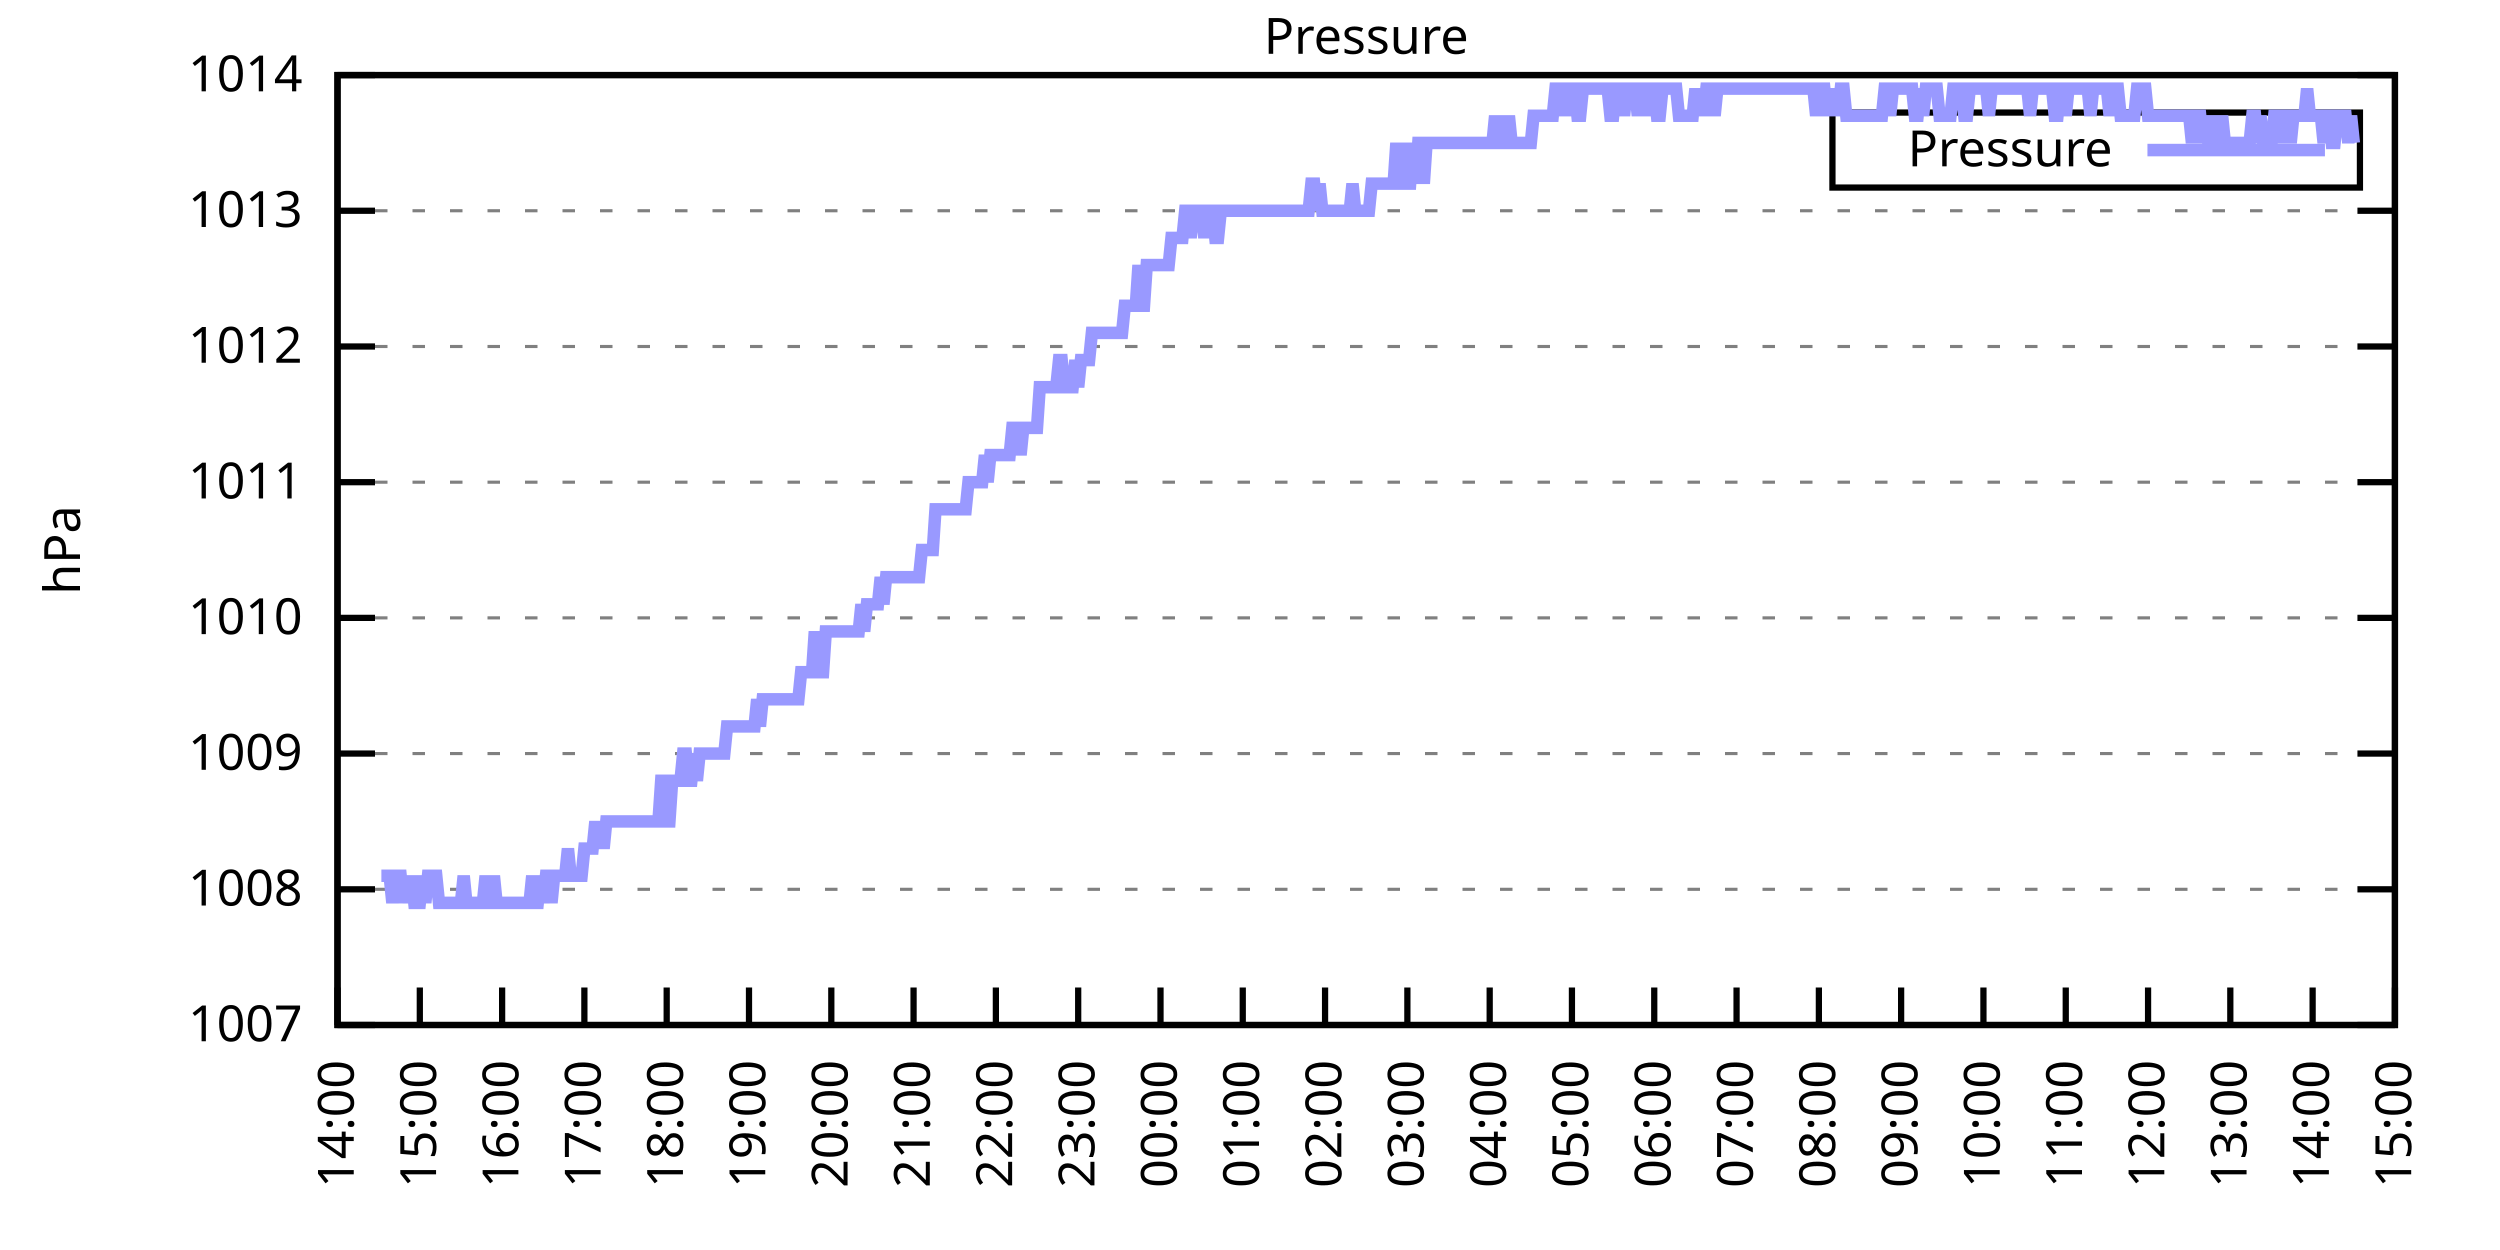
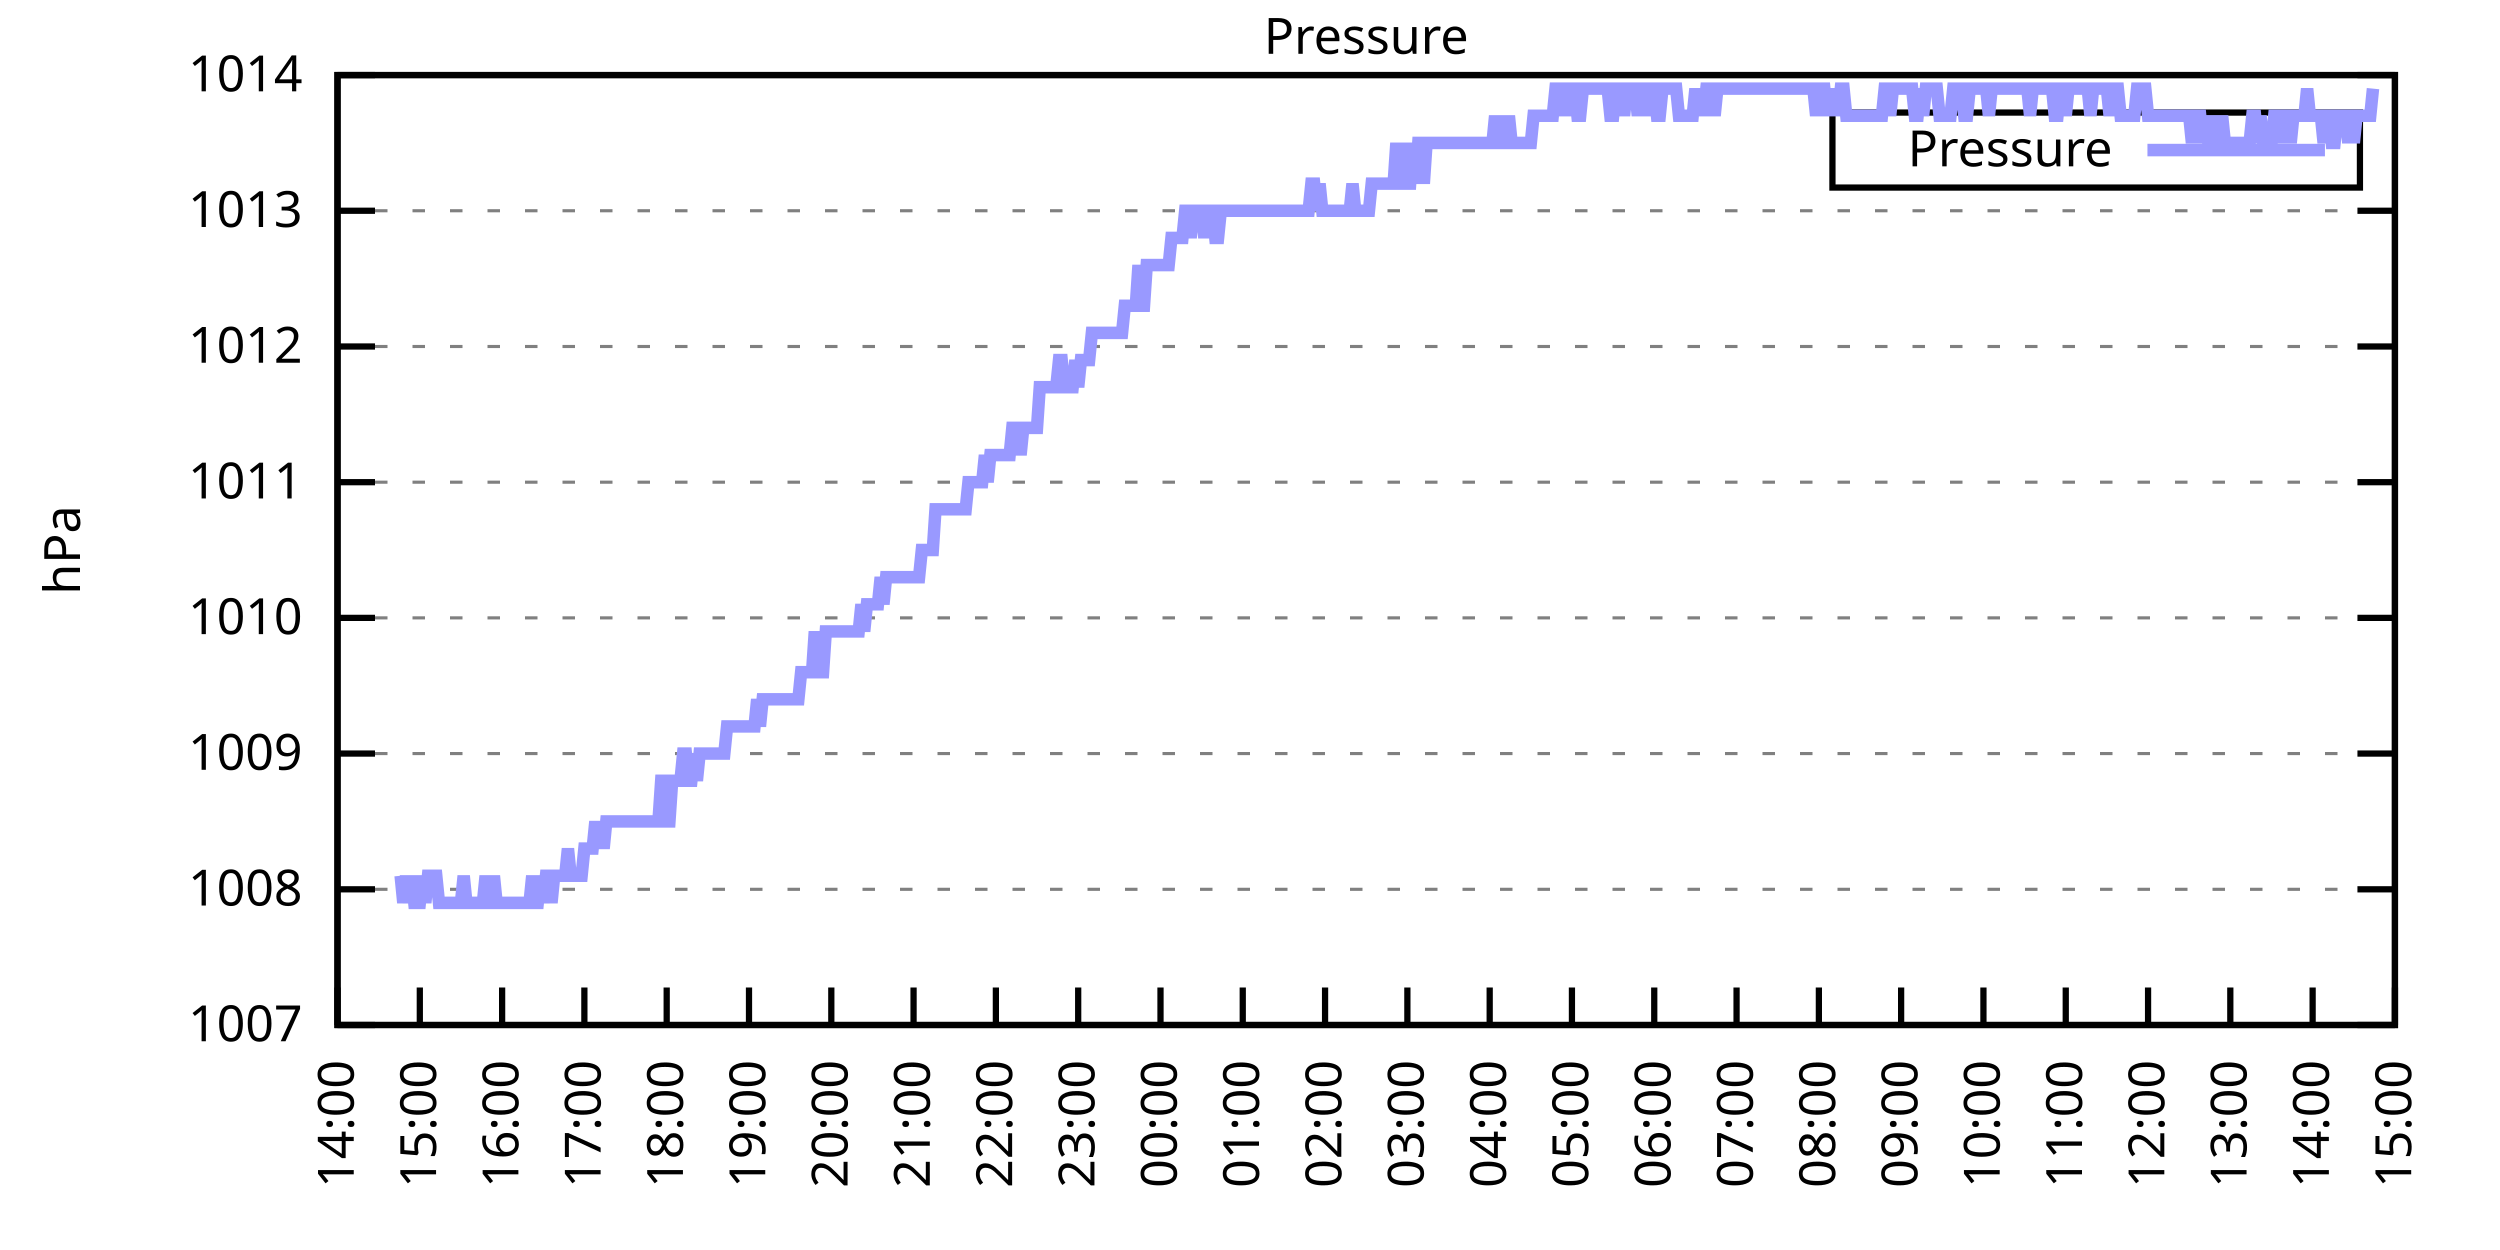
<svg xmlns="http://www.w3.org/2000/svg" xmlns:xlink="http://www.w3.org/1999/xlink" width="400" height="200" viewBox="0 0 400 200">
  <g id="gnuplot_canvas">
    <rect x="0" y="0" width="400" height="200" fill="none" />
    <defs>
      <circle id="gpDot" r="0.5" stroke-width="0.5" stroke="currentColor" />
      <path id="gpPt0" stroke-width="0.333" stroke="currentColor" d="M-1,0 h2 M0,-1 v2" />
      <path id="gpPt1" stroke-width="0.333" stroke="currentColor" d="M-1,-1 L1,1 M1,-1 L-1,1" />
      <path id="gpPt2" stroke-width="0.333" stroke="currentColor" d="M-1,0 L1,0 M0,-1 L0,1 M-1,-1 L1,1 M-1,1 L1,-1" />
      <rect id="gpPt3" stroke-width="0.333" stroke="currentColor" x="-1" y="-1" width="2" height="2" />
      <rect id="gpPt4" stroke-width="0.333" stroke="currentColor" fill="currentColor" x="-1" y="-1" width="2" height="2" />
      <circle id="gpPt5" stroke-width="0.333" stroke="currentColor" cx="0" cy="0" r="1" />
      <use xlink:href="#gpPt5" id="gpPt6" fill="currentColor" stroke="none" />
      <path id="gpPt7" stroke-width="0.333" stroke="currentColor" d="M0,-1.33 L-1.33,0.67 L1.33,0.67 z" />
      <use xlink:href="#gpPt7" id="gpPt8" fill="currentColor" stroke="none" />
      <use xlink:href="#gpPt7" id="gpPt9" stroke="currentColor" transform="rotate(180)" />
      <use xlink:href="#gpPt9" id="gpPt10" fill="currentColor" stroke="none" />
      <use xlink:href="#gpPt3" id="gpPt11" stroke="currentColor" transform="rotate(45)" />
      <use xlink:href="#gpPt11" id="gpPt12" fill="currentColor" stroke="none" />
      <path id="gpPt13" stroke-width="0.333" stroke="currentColor" d="M0,1.330 L1.265,0.411 L0.782,-1.067 L-0.782,-1.076 L-1.265,0.411 z" />
      <use xlink:href="#gpPt13" id="gpPt14" fill="currentColor" stroke="none" />
      <filter id="textbox" filterUnits="objectBoundingBox" x="0" y="0" height="1" width="1">
        <feFlood flood-color="white" flood-opacity="1" result="bgnd" />
        <feComposite in="SourceGraphic" in2="bgnd" operator="atop" />
      </filter>
      <filter id="greybox" filterUnits="objectBoundingBox" x="0" y="0" height="1" width="1">
        <feFlood flood-color="lightgrey" flood-opacity="1" result="grey" />
        <feComposite in="SourceGraphic" in2="grey" operator="atop" />
      </filter>
    </defs>
    <g fill="none" color="white" stroke="currentColor" stroke-width="1.00" stroke-linecap="butt" stroke-linejoin="miter">
</g>
    <g fill="none" color="black" stroke="currentColor" stroke-width="1.00" stroke-linecap="butt" stroke-linejoin="miter">
      <g stroke="none" shape-rendering="crispEdges">
        <polygon fill="rgb(255, 255, 255)" points="54.00,164.00 383.18,164.00 383.18,12.02 54.00,12.02 " />
      </g>
    </g>
    <g fill="none" color="black" stroke="currentColor" stroke-width="1.00" stroke-linecap="butt" stroke-linejoin="miter">
</g>
    <g fill="none" color="black" stroke="black" stroke-width="0.50" stroke-linecap="butt" stroke-linejoin="miter">
</g>
    <g fill="none" color="gray" stroke="currentColor" stroke-width="0.50" stroke-linecap="butt" stroke-linejoin="miter">
      <path stroke="gray" stroke-dasharray="2,4" class="gridline" d="M54.00,164.00 L383.19,164.00  " />
    </g>
    <g fill="none" color="gray" stroke="gray" stroke-width="1.00" stroke-linecap="butt" stroke-linejoin="miter">
</g>
    <g fill="none" color="black" stroke="currentColor" stroke-width="1.00" stroke-linecap="butt" stroke-linejoin="miter">
      <path stroke="black" d="M54.00,164.00 L60.00,164.00 M383.19,164.00 L377.19,164.00  " />
      <g transform="translate(48.40,166.60)" stroke="none" fill="black" font-family="Sans" font-size="8.00" text-anchor="end">
        <text>
          <tspan font-family="Sans"> 1007</tspan>
        </text>
      </g>
    </g>
    <g fill="none" color="black" stroke="currentColor" stroke-width="1.00" stroke-linecap="butt" stroke-linejoin="miter">
</g>
    <g fill="none" color="black" stroke="black" stroke-width="0.50" stroke-linecap="butt" stroke-linejoin="miter">
</g>
    <g fill="none" color="gray" stroke="currentColor" stroke-width="0.50" stroke-linecap="butt" stroke-linejoin="miter">
      <path stroke="gray" stroke-dasharray="2,4" class="gridline" d="M54.00,142.29 L383.19,142.29  " />
    </g>
    <g fill="none" color="gray" stroke="gray" stroke-width="1.00" stroke-linecap="butt" stroke-linejoin="miter">
</g>
    <g fill="none" color="black" stroke="currentColor" stroke-width="1.00" stroke-linecap="butt" stroke-linejoin="miter">
      <path stroke="black" d="M54.00,142.29 L60.00,142.29 M383.19,142.29 L377.19,142.29  " />
      <g transform="translate(48.40,144.89)" stroke="none" fill="black" font-family="Sans" font-size="8.00" text-anchor="end">
        <text>
          <tspan font-family="Sans"> 1008</tspan>
        </text>
      </g>
    </g>
    <g fill="none" color="black" stroke="currentColor" stroke-width="1.00" stroke-linecap="butt" stroke-linejoin="miter">
</g>
    <g fill="none" color="black" stroke="black" stroke-width="0.50" stroke-linecap="butt" stroke-linejoin="miter">
</g>
    <g fill="none" color="gray" stroke="currentColor" stroke-width="0.50" stroke-linecap="butt" stroke-linejoin="miter">
      <path stroke="gray" stroke-dasharray="2,4" class="gridline" d="M54.00,120.57 L383.19,120.57  " />
    </g>
    <g fill="none" color="gray" stroke="gray" stroke-width="1.00" stroke-linecap="butt" stroke-linejoin="miter">
</g>
    <g fill="none" color="black" stroke="currentColor" stroke-width="1.00" stroke-linecap="butt" stroke-linejoin="miter">
      <path stroke="black" d="M54.00,120.57 L60.00,120.57 M383.19,120.57 L377.19,120.57  " />
      <g transform="translate(48.40,123.17)" stroke="none" fill="black" font-family="Sans" font-size="8.00" text-anchor="end">
        <text>
          <tspan font-family="Sans"> 1009</tspan>
        </text>
      </g>
    </g>
    <g fill="none" color="black" stroke="currentColor" stroke-width="1.00" stroke-linecap="butt" stroke-linejoin="miter">
</g>
    <g fill="none" color="black" stroke="black" stroke-width="0.50" stroke-linecap="butt" stroke-linejoin="miter">
</g>
    <g fill="none" color="gray" stroke="currentColor" stroke-width="0.50" stroke-linecap="butt" stroke-linejoin="miter">
      <path stroke="gray" stroke-dasharray="2,4" class="gridline" d="M54.00,98.86 L383.19,98.86  " />
    </g>
    <g fill="none" color="gray" stroke="gray" stroke-width="1.00" stroke-linecap="butt" stroke-linejoin="miter">
</g>
    <g fill="none" color="black" stroke="currentColor" stroke-width="1.00" stroke-linecap="butt" stroke-linejoin="miter">
      <path stroke="black" d="M54.00,98.86 L60.00,98.86 M383.19,98.86 L377.19,98.86  " />
      <g transform="translate(48.40,101.46)" stroke="none" fill="black" font-family="Sans" font-size="8.00" text-anchor="end">
        <text>
          <tspan font-family="Sans"> 1010</tspan>
        </text>
      </g>
    </g>
    <g fill="none" color="black" stroke="currentColor" stroke-width="1.00" stroke-linecap="butt" stroke-linejoin="miter">
</g>
    <g fill="none" color="black" stroke="black" stroke-width="0.50" stroke-linecap="butt" stroke-linejoin="miter">
</g>
    <g fill="none" color="gray" stroke="currentColor" stroke-width="0.50" stroke-linecap="butt" stroke-linejoin="miter">
      <path stroke="gray" stroke-dasharray="2,4" class="gridline" d="M54.00,77.15 L383.19,77.15  " />
    </g>
    <g fill="none" color="gray" stroke="gray" stroke-width="1.00" stroke-linecap="butt" stroke-linejoin="miter">
</g>
    <g fill="none" color="black" stroke="currentColor" stroke-width="1.00" stroke-linecap="butt" stroke-linejoin="miter">
      <path stroke="black" d="M54.00,77.15 L60.00,77.15 M383.19,77.15 L377.19,77.15  " />
      <g transform="translate(48.40,79.75)" stroke="none" fill="black" font-family="Sans" font-size="8.00" text-anchor="end">
        <text>
          <tspan font-family="Sans"> 1011</tspan>
        </text>
      </g>
    </g>
    <g fill="none" color="black" stroke="currentColor" stroke-width="1.00" stroke-linecap="butt" stroke-linejoin="miter">
</g>
    <g fill="none" color="black" stroke="black" stroke-width="0.50" stroke-linecap="butt" stroke-linejoin="miter">
</g>
    <g fill="none" color="gray" stroke="currentColor" stroke-width="0.50" stroke-linecap="butt" stroke-linejoin="miter">
      <path stroke="gray" stroke-dasharray="2,4" class="gridline" d="M54.00,55.44 L383.19,55.44  " />
    </g>
    <g fill="none" color="gray" stroke="gray" stroke-width="1.00" stroke-linecap="butt" stroke-linejoin="miter">
</g>
    <g fill="none" color="black" stroke="currentColor" stroke-width="1.00" stroke-linecap="butt" stroke-linejoin="miter">
      <path stroke="black" d="M54.00,55.44 L60.00,55.44 M383.19,55.44 L377.19,55.44  " />
      <g transform="translate(48.40,58.04)" stroke="none" fill="black" font-family="Sans" font-size="8.00" text-anchor="end">
        <text>
          <tspan font-family="Sans"> 1012</tspan>
        </text>
      </g>
    </g>
    <g fill="none" color="black" stroke="currentColor" stroke-width="1.00" stroke-linecap="butt" stroke-linejoin="miter">
</g>
    <g fill="none" color="black" stroke="black" stroke-width="0.50" stroke-linecap="butt" stroke-linejoin="miter">
</g>
    <g fill="none" color="gray" stroke="currentColor" stroke-width="0.50" stroke-linecap="butt" stroke-linejoin="miter">
      <path stroke="gray" stroke-dasharray="2,4" class="gridline" d="M54.00,33.72 L383.19,33.72  " />
    </g>
    <g fill="none" color="gray" stroke="gray" stroke-width="1.00" stroke-linecap="butt" stroke-linejoin="miter">
</g>
    <g fill="none" color="black" stroke="currentColor" stroke-width="1.00" stroke-linecap="butt" stroke-linejoin="miter">
      <path stroke="black" d="M54.00,33.72 L60.00,33.72 M383.19,33.72 L377.19,33.72  " />
      <g transform="translate(48.40,36.32)" stroke="none" fill="black" font-family="Sans" font-size="8.00" text-anchor="end">
        <text>
          <tspan font-family="Sans"> 1013</tspan>
        </text>
      </g>
    </g>
    <g fill="none" color="black" stroke="currentColor" stroke-width="1.00" stroke-linecap="butt" stroke-linejoin="miter">
</g>
    <g fill="none" color="black" stroke="black" stroke-width="0.50" stroke-linecap="butt" stroke-linejoin="miter">
</g>
    <g fill="none" color="gray" stroke="currentColor" stroke-width="0.50" stroke-linecap="butt" stroke-linejoin="miter">
      <path stroke="gray" stroke-dasharray="2,4" class="gridline" d="M54.00,12.01 L383.19,12.01  " />
    </g>
    <g fill="none" color="gray" stroke="gray" stroke-width="1.00" stroke-linecap="butt" stroke-linejoin="miter">
</g>
    <g fill="none" color="black" stroke="currentColor" stroke-width="1.00" stroke-linecap="butt" stroke-linejoin="miter">
      <path stroke="black" d="M54.00,12.01 L60.00,12.01 M383.19,12.01 L377.19,12.01  " />
      <g transform="translate(48.40,14.61)" stroke="none" fill="black" font-family="Sans" font-size="8.00" text-anchor="end">
        <text>
          <tspan font-family="Sans"> 1014</tspan>
        </text>
      </g>
    </g>
    <g fill="none" color="black" stroke="currentColor" stroke-width="1.00" stroke-linecap="butt" stroke-linejoin="miter">
      <path stroke="black" d="M54.00,164.00 L54.00,158.00  " />
      <g transform="translate(56.60,169.60) rotate(270.00)" stroke="none" fill="black" font-family="Sans" font-size="8.00" text-anchor="end">
        <text>
          <tspan font-family="Sans">14:00</tspan>
        </text>
      </g>
    </g>
    <g fill="none" color="black" stroke="currentColor" stroke-width="1.00" stroke-linecap="butt" stroke-linejoin="miter">
      <path stroke="black" d="M67.17,164.00 L67.17,158.00  " />
      <g transform="translate(69.77,169.60) rotate(270.00)" stroke="none" fill="black" font-family="Sans" font-size="8.00" text-anchor="end">
        <text>
          <tspan font-family="Sans">15:00</tspan>
        </text>
      </g>
    </g>
    <g fill="none" color="black" stroke="currentColor" stroke-width="1.00" stroke-linecap="butt" stroke-linejoin="miter">
      <path stroke="black" d="M80.34,164.00 L80.34,158.00  " />
      <g transform="translate(82.94,169.60) rotate(270.00)" stroke="none" fill="black" font-family="Sans" font-size="8.00" text-anchor="end">
        <text>
          <tspan font-family="Sans">16:00</tspan>
        </text>
      </g>
    </g>
    <g fill="none" color="black" stroke="currentColor" stroke-width="1.00" stroke-linecap="butt" stroke-linejoin="miter">
      <path stroke="black" d="M93.50,164.00 L93.50,158.00  " />
      <g transform="translate(96.10,169.60) rotate(270.00)" stroke="none" fill="black" font-family="Sans" font-size="8.00" text-anchor="end">
        <text>
          <tspan font-family="Sans">17:00</tspan>
        </text>
      </g>
    </g>
    <g fill="none" color="black" stroke="currentColor" stroke-width="1.00" stroke-linecap="butt" stroke-linejoin="miter">
      <path stroke="black" d="M106.67,164.00 L106.67,158.00  " />
      <g transform="translate(109.27,169.60) rotate(270.00)" stroke="none" fill="black" font-family="Sans" font-size="8.00" text-anchor="end">
        <text>
          <tspan font-family="Sans">18:00</tspan>
        </text>
      </g>
    </g>
    <g fill="none" color="black" stroke="currentColor" stroke-width="1.00" stroke-linecap="butt" stroke-linejoin="miter">
      <path stroke="black" d="M119.84,164.00 L119.84,158.00  " />
      <g transform="translate(122.44,169.60) rotate(270.00)" stroke="none" fill="black" font-family="Sans" font-size="8.00" text-anchor="end">
        <text>
          <tspan font-family="Sans">19:00</tspan>
        </text>
      </g>
    </g>
    <g fill="none" color="black" stroke="currentColor" stroke-width="1.00" stroke-linecap="butt" stroke-linejoin="miter">
      <path stroke="black" d="M133.01,164.00 L133.01,158.00  " />
      <g transform="translate(135.61,169.60) rotate(270.00)" stroke="none" fill="black" font-family="Sans" font-size="8.00" text-anchor="end">
        <text>
          <tspan font-family="Sans">20:00</tspan>
        </text>
      </g>
    </g>
    <g fill="none" color="black" stroke="currentColor" stroke-width="1.00" stroke-linecap="butt" stroke-linejoin="miter">
      <path stroke="black" d="M146.17,164.00 L146.17,158.00  " />
      <g transform="translate(148.77,169.60) rotate(270.00)" stroke="none" fill="black" font-family="Sans" font-size="8.00" text-anchor="end">
        <text>
          <tspan font-family="Sans">21:00</tspan>
        </text>
      </g>
    </g>
    <g fill="none" color="black" stroke="currentColor" stroke-width="1.00" stroke-linecap="butt" stroke-linejoin="miter">
      <path stroke="black" d="M159.34,164.00 L159.34,158.00  " />
      <g transform="translate(161.94,169.60) rotate(270.00)" stroke="none" fill="black" font-family="Sans" font-size="8.00" text-anchor="end">
        <text>
          <tspan font-family="Sans">22:00</tspan>
        </text>
      </g>
    </g>
    <g fill="none" color="black" stroke="currentColor" stroke-width="1.00" stroke-linecap="butt" stroke-linejoin="miter">
      <path stroke="black" d="M172.51,164.00 L172.51,158.00  " />
      <g transform="translate(175.11,169.60) rotate(270.00)" stroke="none" fill="black" font-family="Sans" font-size="8.00" text-anchor="end">
        <text>
          <tspan font-family="Sans">23:00</tspan>
        </text>
      </g>
    </g>
    <g fill="none" color="black" stroke="currentColor" stroke-width="1.00" stroke-linecap="butt" stroke-linejoin="miter">
      <path stroke="black" d="M185.68,164.00 L185.68,158.00  " />
      <g transform="translate(188.28,169.60) rotate(270.00)" stroke="none" fill="black" font-family="Sans" font-size="8.00" text-anchor="end">
        <text>
          <tspan font-family="Sans">00:00</tspan>
        </text>
      </g>
    </g>
    <g fill="none" color="black" stroke="currentColor" stroke-width="1.00" stroke-linecap="butt" stroke-linejoin="miter">
      <path stroke="black" d="M198.84,164.00 L198.84,158.00  " />
      <g transform="translate(201.44,169.60) rotate(270.00)" stroke="none" fill="black" font-family="Sans" font-size="8.00" text-anchor="end">
        <text>
          <tspan font-family="Sans">01:00</tspan>
        </text>
      </g>
    </g>
    <g fill="none" color="black" stroke="currentColor" stroke-width="1.00" stroke-linecap="butt" stroke-linejoin="miter">
      <path stroke="black" d="M212.01,164.00 L212.01,158.00  " />
      <g transform="translate(214.61,169.60) rotate(270.00)" stroke="none" fill="black" font-family="Sans" font-size="8.00" text-anchor="end">
        <text>
          <tspan font-family="Sans">02:00</tspan>
        </text>
      </g>
    </g>
    <g fill="none" color="black" stroke="currentColor" stroke-width="1.00" stroke-linecap="butt" stroke-linejoin="miter">
      <path stroke="black" d="M225.18,164.00 L225.18,158.00  " />
      <g transform="translate(227.78,169.60) rotate(270.00)" stroke="none" fill="black" font-family="Sans" font-size="8.00" text-anchor="end">
        <text>
          <tspan font-family="Sans">03:00</tspan>
        </text>
      </g>
    </g>
    <g fill="none" color="black" stroke="currentColor" stroke-width="1.00" stroke-linecap="butt" stroke-linejoin="miter">
      <path stroke="black" d="M238.35,164.00 L238.35,158.00  " />
      <g transform="translate(240.95,169.60) rotate(270.00)" stroke="none" fill="black" font-family="Sans" font-size="8.00" text-anchor="end">
        <text>
          <tspan font-family="Sans">04:00</tspan>
        </text>
      </g>
    </g>
    <g fill="none" color="black" stroke="currentColor" stroke-width="1.00" stroke-linecap="butt" stroke-linejoin="miter">
      <path stroke="black" d="M251.51,164.00 L251.51,158.00  " />
      <g transform="translate(254.11,169.60) rotate(270.00)" stroke="none" fill="black" font-family="Sans" font-size="8.00" text-anchor="end">
        <text>
          <tspan font-family="Sans">05:00</tspan>
        </text>
      </g>
    </g>
    <g fill="none" color="black" stroke="currentColor" stroke-width="1.00" stroke-linecap="butt" stroke-linejoin="miter">
      <path stroke="black" d="M264.68,164.00 L264.68,158.00  " />
      <g transform="translate(267.28,169.60) rotate(270.00)" stroke="none" fill="black" font-family="Sans" font-size="8.00" text-anchor="end">
        <text>
          <tspan font-family="Sans">06:00</tspan>
        </text>
      </g>
    </g>
    <g fill="none" color="black" stroke="currentColor" stroke-width="1.00" stroke-linecap="butt" stroke-linejoin="miter">
      <path stroke="black" d="M277.85,164.00 L277.85,158.00  " />
      <g transform="translate(280.45,169.60) rotate(270.00)" stroke="none" fill="black" font-family="Sans" font-size="8.00" text-anchor="end">
        <text>
          <tspan font-family="Sans">07:00</tspan>
        </text>
      </g>
    </g>
    <g fill="none" color="black" stroke="currentColor" stroke-width="1.00" stroke-linecap="butt" stroke-linejoin="miter">
      <path stroke="black" d="M291.02,164.00 L291.02,158.00  " />
      <g transform="translate(293.62,169.60) rotate(270.00)" stroke="none" fill="black" font-family="Sans" font-size="8.00" text-anchor="end">
        <text>
          <tspan font-family="Sans">08:00</tspan>
        </text>
      </g>
    </g>
    <g fill="none" color="black" stroke="currentColor" stroke-width="1.00" stroke-linecap="butt" stroke-linejoin="miter">
      <path stroke="black" d="M304.18,164.00 L304.18,158.00  " />
      <g transform="translate(306.78,169.60) rotate(270.00)" stroke="none" fill="black" font-family="Sans" font-size="8.00" text-anchor="end">
        <text>
          <tspan font-family="Sans">09:00</tspan>
        </text>
      </g>
    </g>
    <g fill="none" color="black" stroke="currentColor" stroke-width="1.00" stroke-linecap="butt" stroke-linejoin="miter">
      <path stroke="black" d="M317.35,164.00 L317.35,158.00  " />
      <g transform="translate(319.95,169.60) rotate(270.00)" stroke="none" fill="black" font-family="Sans" font-size="8.00" text-anchor="end">
        <text>
          <tspan font-family="Sans">10:00</tspan>
        </text>
      </g>
    </g>
    <g fill="none" color="black" stroke="currentColor" stroke-width="1.00" stroke-linecap="butt" stroke-linejoin="miter">
      <path stroke="black" d="M330.52,164.00 L330.52,158.00  " />
      <g transform="translate(333.12,169.60) rotate(270.00)" stroke="none" fill="black" font-family="Sans" font-size="8.00" text-anchor="end">
        <text>
          <tspan font-family="Sans">11:00</tspan>
        </text>
      </g>
    </g>
    <g fill="none" color="black" stroke="currentColor" stroke-width="1.00" stroke-linecap="butt" stroke-linejoin="miter">
      <path stroke="black" d="M343.69,164.00 L343.69,158.00  " />
      <g transform="translate(346.29,169.60) rotate(270.00)" stroke="none" fill="black" font-family="Sans" font-size="8.00" text-anchor="end">
        <text>
          <tspan font-family="Sans">12:00</tspan>
        </text>
      </g>
    </g>
    <g fill="none" color="black" stroke="currentColor" stroke-width="1.00" stroke-linecap="butt" stroke-linejoin="miter">
      <path stroke="black" d="M356.85,164.00 L356.85,158.00  " />
      <g transform="translate(359.45,169.60) rotate(270.00)" stroke="none" fill="black" font-family="Sans" font-size="8.00" text-anchor="end">
        <text>
          <tspan font-family="Sans">13:00</tspan>
        </text>
      </g>
    </g>
    <g fill="none" color="black" stroke="currentColor" stroke-width="1.00" stroke-linecap="butt" stroke-linejoin="miter">
      <path stroke="black" d="M370.02,164.00 L370.02,158.00  " />
      <g transform="translate(372.62,169.60) rotate(270.00)" stroke="none" fill="black" font-family="Sans" font-size="8.00" text-anchor="end">
        <text>
          <tspan font-family="Sans">14:00</tspan>
        </text>
      </g>
    </g>
    <g fill="none" color="black" stroke="currentColor" stroke-width="1.00" stroke-linecap="butt" stroke-linejoin="miter">
      <path stroke="black" d="M383.19,164.00 L383.19,158.00  " />
      <g transform="translate(385.79,169.60) rotate(270.00)" stroke="none" fill="black" font-family="Sans" font-size="8.00" text-anchor="end">
        <text>
          <tspan font-family="Sans">15:00</tspan>
        </text>
      </g>
    </g>
    <g fill="none" color="black" stroke="currentColor" stroke-width="1.00" stroke-linecap="butt" stroke-linejoin="miter">
</g>
    <g fill="none" color="black" stroke="currentColor" stroke-width="1.00" stroke-linecap="butt" stroke-linejoin="miter">
      <path stroke="black" d="M54.00,12.01 L54.00,164.00 L383.19,164.00 L383.19,12.01 L54.00,12.01 Z  " />
    </g>
    <g fill="none" color="black" stroke="currentColor" stroke-width="1.00" stroke-linecap="butt" stroke-linejoin="miter">
</g>
    <g fill="none" color="black" stroke="currentColor" stroke-width="1.00" stroke-linecap="butt" stroke-linejoin="miter">
      <path stroke="black" d="M293.19,30.01 L293.19,18.01 L377.59,18.01 L377.59,30.01 L293.19,30.01 Z  " />
    </g>
    <g id="Pressure_plot_1">
      <g fill="none" color="white" stroke="black" stroke-width="2.00" stroke-linecap="butt" stroke-linejoin="miter">
</g>
      <g fill="none" color="black" stroke="currentColor" stroke-width="2.00" stroke-linecap="butt" stroke-linejoin="miter">
        <g transform="translate(337.99,26.61)" stroke="none" fill="black" font-family="Sans" font-size="8.00" text-anchor="end">
          <text>
            <tspan font-family="Sans">Pressure</tspan>
          </text>
        </g>
      </g>
      <g fill="none" color="black" stroke="currentColor" stroke-width="2.00" stroke-linecap="butt" stroke-linejoin="miter">
-         <path stroke="rgb(153, 153, 255)" d="M343.59,24.01 L371.99,24.01 M61.02,140.12 L61.46,140.12 L61.90,140.12 L62.34,140.12 L62.78,144.46 L63.22,140.12   L63.66,140.12 L64.10,140.12 L64.53,144.46 L64.97,140.12 L65.41,144.46 L65.85,140.12 L66.29,144.46 L66.73,144.46   L67.17,144.46 L67.61,140.12 L68.05,144.46 L68.48,140.12 L68.92,140.12 L69.36,140.12 L69.80,140.12 L70.24,144.46   L70.68,144.46 L71.12,144.46 L71.56,144.46 L72.00,144.46 L72.43,144.46 L72.87,144.46 L73.31,144.46 L73.75,144.46   L74.19,140.12 L74.63,144.46 L75.07,144.46 L75.51,144.46 L75.95,144.46 L76.38,144.46 L76.82,144.46 L77.26,144.46   L77.70,140.12 L78.14,144.46 L78.58,144.46 L79.02,140.12 L79.46,144.46 L79.90,144.46 L80.34,144.46 L80.77,144.46   L81.21,144.46 L81.65,144.46 L82.09,144.46 L82.53,144.46 L82.97,144.46 L83.41,144.46 L83.85,144.46 L84.29,144.46   L84.72,144.46 L85.16,140.12 L85.60,144.46 L86.04,144.46 L86.48,140.12 L86.92,144.46 L87.36,140.12 L87.80,140.12   L88.24,144.46 L88.67,140.12 L89.11,140.12 L89.55,140.12 L89.99,140.12 L90.43,140.12 L90.87,135.77 L91.31,140.12   L91.75,140.12 L92.19,140.12 L92.62,140.12 L93.06,140.12 L93.50,135.77 L93.94,135.77 L94.38,135.77 L94.82,135.77   L95.26,131.43 L95.70,135.77 L96.14,131.43 L96.58,135.77 L97.01,131.43 L97.45,131.43 L97.89,131.43 L98.33,131.43   L98.77,131.43 L99.21,131.43 L99.65,131.43 L100.09,131.43 L100.53,131.43 L100.96,131.43 L101.40,131.43 L101.84,131.43   L102.28,131.43 L102.72,131.43 L103.16,131.43 L103.60,131.43 L104.04,131.43 L104.48,131.43 L104.91,131.43 L105.35,131.43   L105.79,124.92 L106.23,124.92 L106.67,131.43 L107.11,131.43 L107.55,124.92 L107.99,124.92 L108.43,124.92 L108.87,124.92   L109.30,120.57 L109.74,120.57 L110.18,124.92 L110.62,124.92 L111.06,120.57 L111.50,124.92 L111.94,120.57 L112.38,120.57   L112.82,120.57 L113.25,120.57 L113.69,120.57 L114.13,120.57 L114.57,120.57 L115.01,120.57 L115.45,120.57 L115.89,120.57   L116.33,116.23 L116.77,116.23 L117.20,116.23 L117.64,116.23 L118.08,116.23 L118.52,116.23 L118.96,116.23 L119.40,116.23   L119.84,116.23 L120.28,116.23 L120.72,116.23 L121.15,111.89 L121.59,116.23 L122.03,111.89 L122.47,111.89 L122.91,111.89   L123.35,111.89 L123.79,111.89 L124.23,111.89 L124.67,111.89 L125.11,111.89 L125.54,111.89 L125.98,111.89 L126.42,111.89   L126.86,111.89 L127.30,111.89 L127.74,111.89 L128.18,107.55 L128.62,107.55 L129.06,107.55 L129.49,107.55 L129.93,107.55   L130.37,101.03 L130.81,107.55 L131.25,107.55 L131.69,107.55 L132.13,101.03 L132.57,101.03 L133.01,101.03 L133.44,101.03   L133.88,101.03 L134.32,101.03 L134.76,101.03 L135.20,101.03 L135.64,101.03 L136.08,101.03 L136.52,101.03 L136.96,101.03   L137.39,101.03 L137.83,96.69 L138.27,101.03 L138.71,96.69 L139.15,96.69 L139.59,96.69 L140.03,96.69 L140.47,96.69   L140.91,92.35 L141.35,96.69 L141.78,92.35 L142.22,92.35 L142.66,92.35 L143.10,92.35 L143.54,92.35 L143.98,92.35   L144.42,92.35 L144.86,92.35 L145.30,92.35 L145.73,92.35 L146.17,92.35 L146.61,92.35 L147.05,92.35 L147.49,88.00   L147.93,88.00 L148.37,88.00 L148.81,88.00 L149.25,88.00 L149.68,81.49 L150.12,81.49 L150.56,81.49 L151.00,81.49   L151.44,81.49 L151.88,81.49 L152.32,81.49 L152.76,81.49 L153.20,81.49 L153.63,81.49 L154.07,81.49 L154.51,81.49   L154.95,77.15 L155.39,77.15 L155.83,77.15 L156.27,77.15 L156.71,77.15 L157.15,77.15 L157.59,72.81 L158.02,77.15   L158.46,72.81 L158.90,72.81 L159.34,72.81 L159.78,72.81 L160.22,72.81 L160.66,72.81 L161.10,72.81 L161.54,72.81   L161.97,68.46 L162.41,68.46 L162.85,68.46 L163.29,72.81 L163.73,68.46 L164.17,68.46 L164.61,68.46 L165.05,68.46   L165.49,68.46 L165.92,68.46 L166.36,61.95 L166.80,61.95 L167.24,61.95 L167.68,61.95 L168.12,61.95 L168.56,61.95   L169.00,61.95 L169.44,57.61 L169.87,57.61 L170.31,61.95 L170.75,61.95 L171.19,61.95 L171.63,61.95 L172.07,57.61   L172.51,61.95 L172.95,57.61 L173.39,57.61 L173.83,57.61 L174.26,57.61 L174.70,53.26 L175.14,53.26 L175.58,53.26   L176.02,53.26 L176.46,53.26 L176.90,53.26 L177.34,53.26 L177.78,53.26 L178.21,53.26 L178.65,53.26 L179.09,53.26   L179.53,53.26 L179.97,48.92 L180.41,48.92 L180.85,48.92 L181.29,48.92 L181.73,48.92 L182.16,42.41 L182.60,48.92   L183.04,48.92 L183.48,42.41 L183.92,42.41 L184.36,42.41 L184.80,42.41 L185.24,42.41 L185.68,42.41 L186.11,42.41   L186.55,42.41 L186.99,42.41 L187.43,38.07 L187.87,38.07 L188.31,38.07 L188.75,38.07 L189.19,38.07 L189.63,33.72   L190.07,33.72 L190.50,38.07 L190.94,33.72 L191.38,33.72 L191.82,33.72 L192.26,33.72 L192.70,38.07 L193.14,33.72   L193.58,33.72 L194.02,33.72 L194.45,38.07 L194.89,38.07 L195.33,33.72 L195.77,33.72 L196.21,33.72 L196.65,33.72   L197.09,33.72 L197.53,33.72 L197.97,33.72 L198.40,33.72 L198.84,33.72 L199.28,33.72 L199.72,33.72 L200.16,33.72   L200.60,33.72 L201.04,33.72 L201.48,33.72 L201.92,33.72 L202.35,33.72 L202.79,33.72 L203.23,33.72 L203.67,33.72   L204.11,33.72 L204.55,33.72 L204.99,33.72 L205.43,33.72 L205.87,33.72 L206.31,33.72 L206.74,33.72 L207.18,33.72   L207.62,33.72 L208.06,33.72 L208.50,33.72 L208.94,33.72 L209.38,33.72 L209.82,29.38 L210.26,29.38 L210.69,33.72   L211.13,29.38 L211.57,33.72 L212.01,33.72 L212.45,33.72 L212.89,33.72 L213.33,33.72 L213.77,33.72 L214.21,33.72   L214.64,33.72 L215.08,33.72 L215.52,33.72 L215.96,33.72 L216.40,29.38 L216.84,33.72 L217.28,33.72 L217.72,33.72   L218.16,33.72 L218.60,33.72 L219.03,33.72 L219.47,29.38 L219.91,29.38 L220.35,29.38 L220.79,29.38 L221.23,29.38   L221.67,29.38 L222.11,29.38 L222.55,29.38 L222.98,29.38 L223.42,22.87 L223.86,29.38 L224.30,29.38 L224.74,22.87   L225.18,29.38 L225.62,29.38 L226.06,22.87 L226.50,29.38 L226.93,22.87 L227.37,22.87 L227.81,29.38 L228.25,22.87   L228.69,22.87 L229.13,22.87 L229.57,22.87 L230.01,22.87 L230.45,22.87 L230.88,22.87 L231.32,22.87 L231.76,22.87   L232.20,22.87 L232.64,22.87 L233.08,22.87 L233.52,22.87 L233.96,22.87 L234.40,22.87 L234.84,22.87 L235.27,22.87   L235.71,22.87 L236.15,22.87 L236.59,22.87 L237.03,22.87 L237.47,22.87 L237.91,22.87 L238.35,22.87 L238.79,22.87   L239.22,18.52 L239.66,22.87 L240.10,18.52 L240.54,22.87 L240.98,22.87 L241.42,18.52 L241.86,22.87 L242.30,22.87   L242.74,22.87 L243.17,22.87 L243.61,22.87 L244.05,22.87 L244.49,22.87 L244.93,22.87 L245.37,18.52 L245.81,18.52   L246.25,18.52 L246.69,18.52 L247.12,18.52 L247.56,18.52 L248.00,18.52 L248.44,18.52 L248.88,14.18 L249.32,14.18   L249.76,18.52 L250.20,14.18 L250.64,18.52 L251.08,14.18 L251.51,14.18 L251.95,14.18 L252.39,18.52 L252.83,18.52   L253.27,14.18 L253.71,14.18 L254.15,14.18 L254.59,14.18 L255.03,14.18 L255.46,14.18 L255.90,14.18 L256.34,14.18   L256.78,14.18 L257.22,14.18 L257.66,18.52 L258.10,18.52 L258.54,14.18 L258.98,14.18 L259.41,14.18 L259.85,18.52   L260.29,14.18 L260.73,14.18 L261.17,14.18 L261.61,14.18 L262.05,18.52 L262.49,14.18 L262.93,14.18 L263.36,18.52   L263.80,14.18 L264.24,14.18 L264.68,14.18 L265.12,18.52 L265.56,18.52 L266.00,14.18 L266.44,14.18 L266.88,14.18   L267.32,14.18 L267.75,14.18 L268.19,14.18 L268.63,18.52 L269.07,18.52 L269.51,18.52 L269.95,18.52 L270.39,18.52   L270.83,18.52 L271.27,14.18 L271.70,18.52 L272.14,14.18 L272.58,18.52 L273.02,14.18 L273.46,14.18 L273.90,14.18   L274.34,18.52 L274.78,14.18 L275.22,14.18 L275.65,14.18 L276.09,14.18 L276.53,14.18 L276.97,14.18 L277.41,14.18   L277.85,14.18 L278.29,14.18 L278.73,14.18 L279.17,14.18 L279.60,14.18 L280.04,14.18 L280.48,14.18 L280.92,14.18   L281.36,14.18 L281.80,14.18 L282.24,14.18 L282.68,14.18 L283.12,14.18 L283.56,14.18 L283.99,14.18 L284.43,14.18   L284.87,14.18 L285.31,14.18 L285.75,14.18 L286.19,14.18 L286.63,14.18 L287.07,14.18 L287.51,14.18 L287.94,14.18   L288.38,14.18 L288.82,14.18 L289.26,14.18 L289.70,14.18 L290.14,14.18 L290.58,18.52 L291.02,14.18 L291.46,14.18   L291.89,14.18 L292.33,18.52 L292.77,14.18 L293.21,18.52 L293.65,14.18 L294.09,18.52 L294.53,14.18 L294.97,14.18   L295.41,18.52 L295.84,18.52 L296.28,18.52 L296.72,18.52 L297.16,18.52 L297.60,18.52 L298.04,18.52 L298.48,18.52   L298.92,18.52 L299.36,18.52 L299.80,18.52 L300.23,18.52 L300.67,18.52 L301.11,18.52 L301.55,14.18 L301.99,14.18   L302.43,18.52 L302.87,14.18 L303.31,14.18 L303.75,14.18 L304.18,14.18 L304.62,14.18 L305.06,14.18 L305.50,14.18   L305.94,14.18 L306.38,18.52 L306.82,18.52 L307.26,14.18 L307.70,18.52 L308.13,14.18 L308.57,14.18 L309.01,14.18   L309.45,14.18 L309.89,14.18 L310.33,18.52 L310.77,18.52 L311.21,18.52 L311.65,18.52 L312.08,18.52 L312.52,14.18   L312.96,14.18 L313.40,14.18 L313.84,14.18 L314.28,18.52 L314.72,18.52 L315.16,14.18 L315.60,14.18 L316.04,14.18   L316.47,14.18 L316.91,14.18 L317.35,14.18 L317.79,14.18 L318.23,18.52 L318.67,14.18 L319.11,14.18 L319.55,14.18   L319.99,14.18 L320.42,14.18 L320.86,14.18 L321.30,14.18 L321.74,14.18 L322.18,14.18 L322.62,14.18 L323.06,14.18   L323.50,14.18 L323.94,14.18 L324.37,14.18 L324.81,18.52 L325.25,14.18 L325.69,14.18 L326.13,14.18 L326.57,14.18   L327.01,14.18 L327.45,14.18 L327.89,14.18 L328.33,14.18 L328.76,18.52 L329.20,18.52 L329.64,14.18 L330.08,14.18   L330.52,18.52 L330.96,14.18 L331.40,14.18 L331.84,14.18 L332.28,14.18 L332.71,14.18 L333.15,14.18 L333.59,14.18   L334.03,14.18 L334.47,18.52 L334.91,14.18 L335.35,14.18 L335.79,14.18 L336.23,14.18 L336.66,14.18 L337.10,14.18   L337.54,18.52 L337.98,14.18 L338.42,14.18 L338.86,14.18 L339.30,18.52 L339.74,18.52 L340.18,18.52 L340.61,18.52   L341.05,18.52 L341.49,18.52 L341.93,14.18 L342.37,14.18 L342.81,14.18 L343.25,14.18 L343.69,18.52 L344.13,18.52   L344.57,18.52 L345.00,18.52 L345.44,18.52 L345.88,18.52 L346.32,18.52 L346.76,18.52 L347.20,18.52 L347.64,18.52   L348.08,18.52 L348.52,18.52 L348.95,18.52 L349.39,18.52 L349.83,18.52 L350.27,18.52 L350.71,22.87 L351.15,18.52   L351.59,18.52 L352.03,18.52 L352.47,22.87 L352.90,18.52 L353.34,22.87 L353.78,22.87 L354.22,18.52 L354.66,22.87   L355.10,22.87 L355.54,18.52 L355.98,22.87 L356.42,22.87 L356.85,22.87 L357.29,22.87 L357.73,22.87 L358.17,22.87   L358.61,22.87 L359.05,22.87 L359.49,22.87 L359.93,22.87 L360.37,18.52 L360.81,18.52 L361.24,22.87 L361.68,18.52   L362.12,22.87 L362.56,22.87 L363.00,22.87 L363.44,22.87 L363.88,18.52 L364.32,18.52 L364.76,22.87 L365.19,18.52   L365.63,18.52 L366.07,18.52 L366.51,22.87 L366.95,18.52 L367.39,18.52 L367.83,18.52 L368.27,18.52 L368.71,18.52   L369.14,14.18 L369.58,18.52 L370.02,18.52 L370.46,18.52 L370.90,18.52 L371.34,18.52 L371.78,22.87 L372.22,18.52   L372.66,18.52 L373.09,22.87 L373.53,22.87 L373.97,18.52 L374.41,18.52 L374.85,18.52 L375.29,18.52 L375.73,22.87   L376.17,18.52 L376.61,22.87  " />
+         <path stroke="rgb(153, 153, 255)" d="M343.59,24.01 L371.99,24.01 M64.10,140.12 L64.53,144.46 L64.97,140.12 L65.41,144.46 L65.85,140.12 L66.29,144.46   L66.73,144.46 L67.17,144.46 L67.61,140.12 L68.05,144.46 L68.48,140.12 L68.92,140.12 L69.36,140.12 L69.80,140.12   L70.24,144.46 L70.68,144.46 L71.12,144.46 L71.56,144.46 L72.00,144.46 L72.43,144.46 L72.87,144.46 L73.31,144.46   L73.75,144.46 L74.19,140.12 L74.63,144.46 L75.07,144.46 L75.51,144.46 L75.95,144.46 L76.38,144.46 L76.82,144.46   L77.26,144.46 L77.70,140.12 L78.14,144.46 L78.58,144.46 L79.02,140.12 L79.46,144.46 L79.90,144.46 L80.34,144.46   L80.77,144.46 L81.21,144.46 L81.65,144.46 L82.09,144.46 L82.53,144.46 L82.97,144.46 L83.41,144.46 L83.85,144.46   L84.29,144.46 L84.72,144.46 L85.16,140.12 L85.60,144.46 L86.04,144.46 L86.48,140.12 L86.92,144.46 L87.36,140.12   L87.80,140.12 L88.24,144.46 L88.67,140.12 L89.11,140.12 L89.55,140.12 L89.99,140.12 L90.43,140.12 L90.87,135.77   L91.31,140.12 L91.75,140.12 L92.19,140.12 L92.62,140.12 L93.06,140.12 L93.50,135.77 L93.94,135.77 L94.38,135.77   L94.82,135.77 L95.26,131.43 L95.70,135.77 L96.14,131.43 L96.58,135.77 L97.01,131.43 L97.45,131.43 L97.89,131.43   L98.33,131.43 L98.77,131.43 L99.21,131.43 L99.65,131.43 L100.09,131.43 L100.53,131.43 L100.96,131.43 L101.40,131.43   L101.84,131.43 L102.28,131.43 L102.72,131.43 L103.16,131.43 L103.60,131.43 L104.04,131.43 L104.48,131.43 L104.91,131.43   L105.35,131.43 L105.79,124.92 L106.23,124.92 L106.67,131.43 L107.11,131.43 L107.55,124.92 L107.99,124.92 L108.43,124.92   L108.87,124.92 L109.30,120.57 L109.74,120.57 L110.18,124.92 L110.62,124.92 L111.06,120.57 L111.50,124.92 L111.94,120.57   L112.38,120.57 L112.82,120.57 L113.25,120.57 L113.69,120.57 L114.13,120.57 L114.57,120.57 L115.01,120.57 L115.45,120.57   L115.89,120.57 L116.33,116.23 L116.77,116.23 L117.20,116.23 L117.64,116.23 L118.08,116.23 L118.52,116.23 L118.96,116.23   L119.40,116.23 L119.84,116.23 L120.28,116.23 L120.72,116.23 L121.15,111.89 L121.59,116.23 L122.03,111.89 L122.47,111.89   L122.91,111.89 L123.35,111.89 L123.79,111.89 L124.23,111.89 L124.67,111.89 L125.11,111.89 L125.54,111.89 L125.98,111.89   L126.42,111.89 L126.86,111.89 L127.30,111.89 L127.74,111.89 L128.18,107.55 L128.62,107.55 L129.06,107.55 L129.49,107.55   L129.93,107.55 L130.37,101.03 L130.81,107.55 L131.25,107.55 L131.69,107.55 L132.13,101.03 L132.57,101.03 L133.01,101.03   L133.44,101.03 L133.88,101.03 L134.32,101.03 L134.76,101.03 L135.20,101.03 L135.64,101.03 L136.08,101.03 L136.52,101.03   L136.96,101.03 L137.39,101.03 L137.83,96.69 L138.27,101.03 L138.71,96.69 L139.15,96.69 L139.59,96.69 L140.03,96.69   L140.47,96.69 L140.91,92.35 L141.35,96.69 L141.78,92.35 L142.22,92.35 L142.66,92.35 L143.10,92.35 L143.54,92.35   L143.98,92.35 L144.42,92.35 L144.86,92.35 L145.30,92.35 L145.73,92.35 L146.17,92.35 L146.61,92.35 L147.05,92.35   L147.49,88.00 L147.93,88.00 L148.37,88.00 L148.81,88.00 L149.25,88.00 L149.68,81.49 L150.12,81.49 L150.56,81.49   L151.00,81.49 L151.44,81.49 L151.88,81.49 L152.32,81.49 L152.76,81.49 L153.20,81.49 L153.63,81.49 L154.07,81.49   L154.51,81.49 L154.95,77.15 L155.39,77.15 L155.83,77.15 L156.27,77.15 L156.71,77.15 L157.15,77.15 L157.59,72.81   L158.02,77.15 L158.46,72.81 L158.90,72.81 L159.34,72.81 L159.78,72.81 L160.22,72.81 L160.66,72.81 L161.10,72.81   L161.54,72.81 L161.97,68.46 L162.41,68.46 L162.85,68.46 L163.29,72.81 L163.73,68.46 L164.17,68.46 L164.61,68.46   L165.05,68.46 L165.49,68.46 L165.92,68.46 L166.36,61.95 L166.80,61.95 L167.24,61.95 L167.68,61.95 L168.12,61.95   L168.56,61.95 L169.00,61.95 L169.44,57.61 L169.87,57.61 L170.31,61.95 L170.75,61.95 L171.19,61.95 L171.63,61.95   L172.07,57.61 L172.51,61.95 L172.95,57.61 L173.39,57.61 L173.83,57.61 L174.26,57.61 L174.70,53.26 L175.14,53.26   L175.58,53.26 L176.02,53.26 L176.46,53.26 L176.90,53.26 L177.34,53.26 L177.78,53.26 L178.21,53.26 L178.65,53.26   L179.09,53.26 L179.53,53.26 L179.97,48.92 L180.41,48.92 L180.85,48.92 L181.29,48.92 L181.73,48.92 L182.16,42.41   L182.60,48.92 L183.04,48.92 L183.48,42.41 L183.92,42.41 L184.36,42.41 L184.80,42.41 L185.24,42.41 L185.68,42.41   L186.11,42.41 L186.55,42.41 L186.99,42.41 L187.43,38.07 L187.87,38.07 L188.31,38.07 L188.75,38.07 L189.19,38.07   L189.63,33.72 L190.07,33.72 L190.50,38.07 L190.94,33.72 L191.38,33.72 L191.82,33.72 L192.26,33.72 L192.70,38.07   L193.14,33.72 L193.58,33.72 L194.02,33.72 L194.45,38.07 L194.89,38.07 L195.33,33.72 L195.77,33.72 L196.21,33.72   L196.65,33.72 L197.09,33.72 L197.53,33.72 L197.97,33.72 L198.40,33.72 L198.84,33.72 L199.28,33.72 L199.72,33.72   L200.16,33.72 L200.60,33.72 L201.04,33.72 L201.48,33.72 L201.92,33.72 L202.35,33.72 L202.79,33.72 L203.23,33.72   L203.67,33.72 L204.11,33.72 L204.55,33.72 L204.99,33.72 L205.43,33.72 L205.87,33.72 L206.31,33.72 L206.74,33.72   L207.18,33.72 L207.62,33.72 L208.06,33.72 L208.50,33.72 L208.94,33.72 L209.38,33.72 L209.82,29.38 L210.26,29.38   L210.69,33.72 L211.13,29.38 L211.57,33.72 L212.01,33.72 L212.45,33.72 L212.89,33.72 L213.33,33.72 L213.77,33.72   L214.21,33.72 L214.64,33.72 L215.08,33.72 L215.52,33.72 L215.96,33.72 L216.40,29.38 L216.84,33.72 L217.28,33.72   L217.72,33.72 L218.16,33.72 L218.60,33.72 L219.03,33.72 L219.47,29.38 L219.91,29.38 L220.35,29.38 L220.79,29.38   L221.23,29.38 L221.67,29.38 L222.11,29.38 L222.55,29.38 L222.98,29.38 L223.42,22.87 L223.86,29.38 L224.30,29.38   L224.74,22.87 L225.18,29.38 L225.62,29.38 L226.06,22.87 L226.50,29.38 L226.93,22.87 L227.37,22.87 L227.81,29.38   L228.25,22.87 L228.69,22.87 L229.13,22.87 L229.57,22.87 L230.01,22.87 L230.45,22.87 L230.88,22.87 L231.32,22.87   L231.76,22.87 L232.20,22.87 L232.64,22.87 L233.08,22.87 L233.52,22.87 L233.96,22.87 L234.40,22.87 L234.84,22.87   L235.27,22.87 L235.71,22.87 L236.15,22.87 L236.59,22.87 L237.03,22.87 L237.47,22.87 L237.91,22.87 L238.35,22.87   L238.79,22.87 L239.22,18.52 L239.66,22.87 L240.10,18.52 L240.54,22.87 L240.98,22.87 L241.42,18.52 L241.86,22.87   L242.30,22.87 L242.74,22.87 L243.17,22.87 L243.61,22.87 L244.05,22.87 L244.49,22.87 L244.93,22.87 L245.37,18.52   L245.81,18.52 L246.25,18.52 L246.69,18.52 L247.12,18.52 L247.56,18.52 L248.00,18.52 L248.44,18.52 L248.88,14.18   L249.32,14.18 L249.76,18.52 L250.20,14.18 L250.64,18.52 L251.08,14.18 L251.51,14.18 L251.95,14.18 L252.39,18.52   L252.83,18.52 L253.27,14.18 L253.71,14.18 L254.15,14.18 L254.59,14.18 L255.03,14.18 L255.46,14.18 L255.90,14.18   L256.34,14.18 L256.78,14.18 L257.22,14.18 L257.66,18.52 L258.10,18.52 L258.54,14.18 L258.98,14.18 L259.41,14.18   L259.85,18.52 L260.29,14.18 L260.73,14.18 L261.17,14.18 L261.61,14.18 L262.05,18.52 L262.49,14.18 L262.93,14.18   L263.36,18.52 L263.80,14.18 L264.24,14.18 L264.68,14.18 L265.12,18.52 L265.56,18.52 L266.00,14.18 L266.44,14.18   L266.88,14.18 L267.32,14.18 L267.75,14.18 L268.19,14.18 L268.63,18.52 L269.07,18.52 L269.51,18.52 L269.95,18.52   L270.39,18.52 L270.83,18.52 L271.27,14.18 L271.70,18.52 L272.14,14.18 L272.58,18.52 L273.02,14.18 L273.46,14.18   L273.90,14.18 L274.34,18.52 L274.78,14.18 L275.22,14.18 L275.65,14.18 L276.09,14.18 L276.53,14.18 L276.97,14.18   L277.41,14.18 L277.85,14.18 L278.29,14.18 L278.73,14.18 L279.17,14.18 L279.60,14.18 L280.04,14.18 L280.48,14.18   L280.92,14.18 L281.36,14.18 L281.80,14.18 L282.24,14.18 L282.68,14.18 L283.12,14.18 L283.56,14.18 L283.99,14.18   L284.43,14.18 L284.87,14.18 L285.31,14.18 L285.75,14.18 L286.19,14.18 L286.63,14.18 L287.07,14.18 L287.51,14.18   L287.94,14.18 L288.38,14.18 L288.82,14.18 L289.26,14.18 L289.70,14.18 L290.14,14.18 L290.58,18.52 L291.02,14.18   L291.46,14.18 L291.89,14.18 L292.33,18.52 L292.77,14.18 L293.21,18.52 L293.65,14.18 L294.09,18.52 L294.53,14.18   L294.97,14.18 L295.41,18.52 L295.84,18.52 L296.28,18.52 L296.72,18.52 L297.16,18.52 L297.60,18.52 L298.04,18.52   L298.48,18.52 L298.92,18.52 L299.36,18.52 L299.80,18.52 L300.23,18.52 L300.67,18.52 L301.11,18.52 L301.55,14.18   L301.99,14.18 L302.43,18.52 L302.87,14.18 L303.31,14.18 L303.75,14.18 L304.18,14.18 L304.62,14.18 L305.06,14.18   L305.50,14.18 L305.94,14.18 L306.38,18.52 L306.82,18.52 L307.26,14.18 L307.70,18.52 L308.13,14.18 L308.57,14.18   L309.01,14.18 L309.45,14.18 L309.89,14.18 L310.33,18.52 L310.77,18.52 L311.21,18.52 L311.65,18.52 L312.08,18.52   L312.52,14.18 L312.96,14.18 L313.40,14.18 L313.84,14.18 L314.28,18.52 L314.72,18.52 L315.16,14.18 L315.60,14.18   L316.04,14.18 L316.47,14.18 L316.91,14.18 L317.35,14.18 L317.79,14.18 L318.23,18.52 L318.67,14.18 L319.11,14.18   L319.55,14.18 L319.99,14.18 L320.42,14.18 L320.86,14.18 L321.30,14.18 L321.74,14.18 L322.18,14.18 L322.62,14.18   L323.06,14.18 L323.50,14.18 L323.94,14.18 L324.37,14.18 L324.81,18.52 L325.25,14.18 L325.69,14.18 L326.13,14.18   L326.57,14.18 L327.01,14.18 L327.45,14.18 L327.89,14.18 L328.33,14.18 L328.76,18.52 L329.20,18.52 L329.64,14.18   L330.08,14.18 L330.52,18.52 L330.96,14.18 L331.40,14.18 L331.84,14.18 L332.28,14.18 L332.71,14.18 L333.15,14.18   L333.59,14.18 L334.03,14.18 L334.47,18.52 L334.91,14.18 L335.35,14.18 L335.79,14.18 L336.23,14.18 L336.66,14.18   L337.10,14.18 L337.54,18.52 L337.98,14.18 L338.42,14.18 L338.86,14.18 L339.30,18.52 L339.74,18.52 L340.18,18.52   L340.61,18.52 L341.05,18.52 L341.49,18.52 L341.93,14.18 L342.37,14.18 L342.81,14.18 L343.25,14.18 L343.69,18.52   L344.13,18.52 L344.57,18.52 L345.00,18.52 L345.44,18.52 L345.88,18.52 L346.32,18.52 L346.76,18.52 L347.20,18.52   L347.64,18.52 L348.08,18.52 L348.52,18.52 L348.95,18.52 L349.39,18.52 L349.83,18.52 L350.27,18.52 L350.71,22.87   L351.15,18.52 L351.59,18.52 L352.03,18.52 L352.47,22.87 L352.90,18.52 L353.34,22.87 L353.78,22.87 L354.22,18.52   L354.66,22.87 L355.10,22.87 L355.54,18.52 L355.98,22.87 L356.42,22.87 L356.85,22.87 L357.29,22.87 L357.73,22.87   L358.17,22.87 L358.61,22.87 L359.05,22.87 L359.49,22.87 L359.93,22.87 L360.37,18.52 L360.81,18.52 L361.24,22.87   L361.68,18.52 L362.12,22.87 L362.56,22.87 L363.00,22.87 L363.44,22.87 L363.88,18.52 L364.32,18.52 L364.76,22.87   L365.19,18.52 L365.63,18.52 L366.07,18.52 L366.51,22.87 L366.95,18.52 L367.39,18.52 L367.83,18.52 L368.27,18.52   L368.71,18.52 L369.14,14.18 L369.58,18.52 L370.02,18.52 L370.46,18.52 L370.90,18.52 L371.34,18.52 L371.78,22.87   L372.22,18.52 L372.66,18.52 L373.09,22.87 L373.53,22.87 L373.97,18.52 L374.41,18.52 L374.85,18.52 L375.29,18.52   L375.73,22.87 L376.17,18.52 L376.61,22.87 L377.05,18.52 L377.48,18.52 L377.92,18.52 L378.36,18.52 L378.80,18.52   L379.24,18.52 L379.68,14.18  " />
      </g>
    </g>
    <g fill="none" color="black" stroke="currentColor" stroke-width="2.00" stroke-linecap="butt" stroke-linejoin="miter">
</g>
    <g fill="none" color="black" stroke="black" stroke-width="1.00" stroke-linecap="butt" stroke-linejoin="miter">
</g>
    <g fill="none" color="black" stroke="currentColor" stroke-width="1.00" stroke-linecap="butt" stroke-linejoin="miter">
      <path stroke="black" d="M54.00,12.01 L54.00,164.00 L383.19,164.00 L383.19,12.01 L54.00,12.01 Z  " />
      <g transform="translate(12.80,88.01) rotate(270.00)" stroke="none" fill="black" font-family="Sans" font-size="8.00" text-anchor="middle">
        <text>
          <tspan font-family="Sans">hPa</tspan>
        </text>
      </g>
    </g>
    <g fill="none" color="black" stroke="currentColor" stroke-width="1.00" stroke-linecap="butt" stroke-linejoin="miter">
</g>
    <g fill="none" color="black" stroke="currentColor" stroke-width="1.00" stroke-linecap="butt" stroke-linejoin="miter">
      <g transform="translate(218.59,8.61)" stroke="none" fill="black" font-family="Sans" font-size="8.00" text-anchor="middle">
        <text>
          <tspan font-family="Sans">Pressure</tspan>
        </text>
      </g>
    </g>
    <g fill="none" color="black" stroke="currentColor" stroke-width="1.00" stroke-linecap="butt" stroke-linejoin="miter">
</g>
  </g>
</svg>
